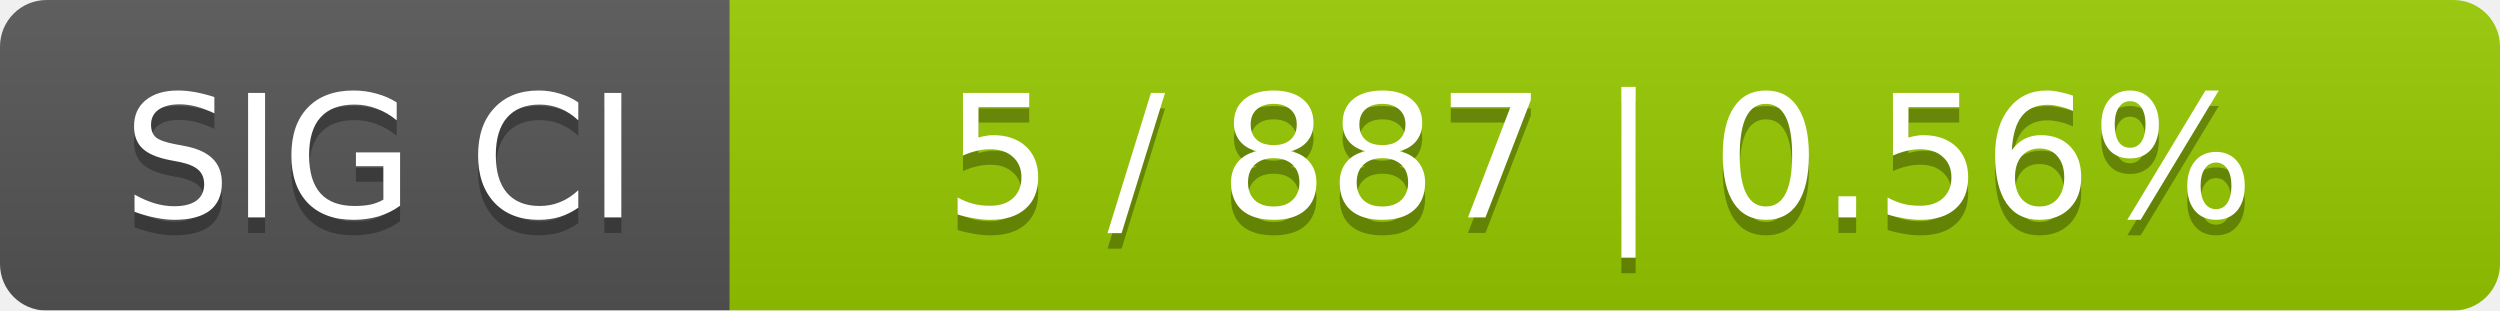
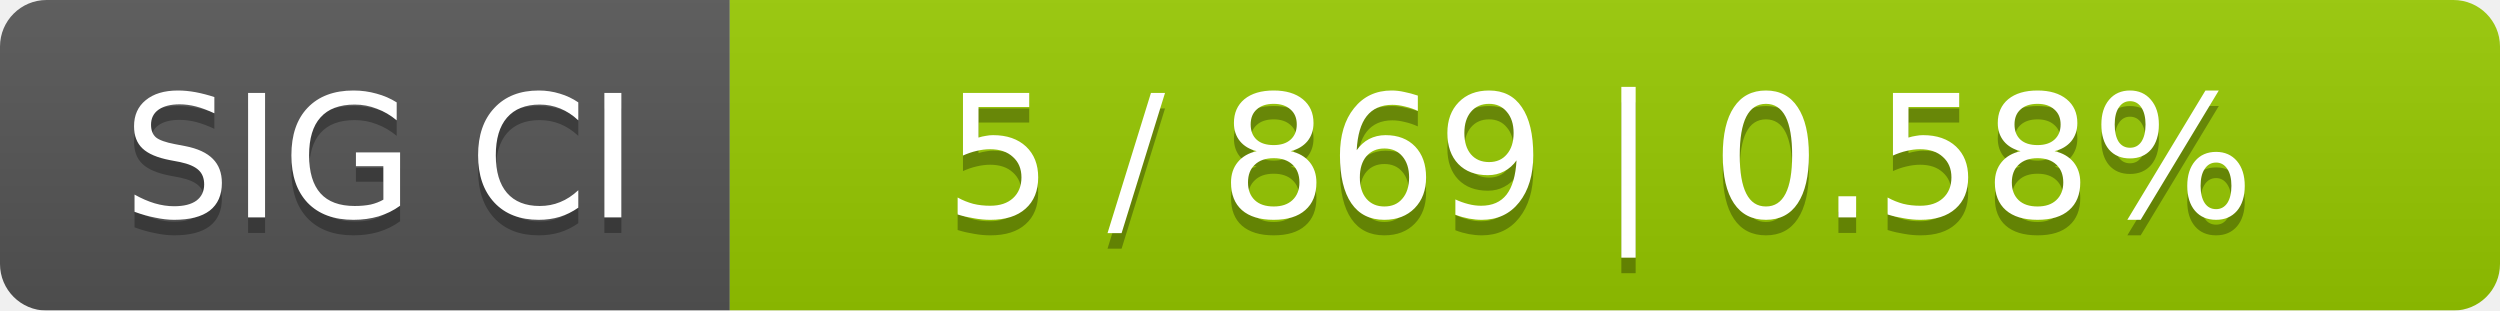
<svg xmlns="http://www.w3.org/2000/svg" width="161" height="20">
  <linearGradient id="smooth" x2="0" y2="100%">
    <stop offset="0" stop-color="#bbb" stop-opacity=".1" />
    <stop offset="1" stop-opacity=".1" />
  </linearGradient>
  <mask id="round">
    <rect width="161" height="20" rx="3" fill="#fff" />
  </mask>
  <g mask="url(#round)">
    <rect width="47" height="20" fill="#555" />
    <rect x="47" width="114" height="20" fill="#97ca00" />
    <rect width="161" height="20" fill="url(#smooth)" />
  </g>
  <g fill="#fff" text-anchor="middle" font-family="DejaVu Sans,Verdana,Geneva,sans-serif" font-size="11">
    <text x="24.5" y="15" fill="#010101" fill-opacity=".3">SIG CI</text>
    <text x="24.5" y="14">SIG CI</text>
-     <text x="103" y="15" fill="#010101" fill-opacity=".3">5 / 887    |    0.56%</text>
-     <text x="103" y="14">5 / 887    |    0.56%</text>
+     <text x="103" y="15" fill="#010101" fill-opacity=".3">5 / 869    |    0.58%</text>
+     <text x="103" y="14">5 / 869    |    0.58%</text>
  </g>
</svg>
